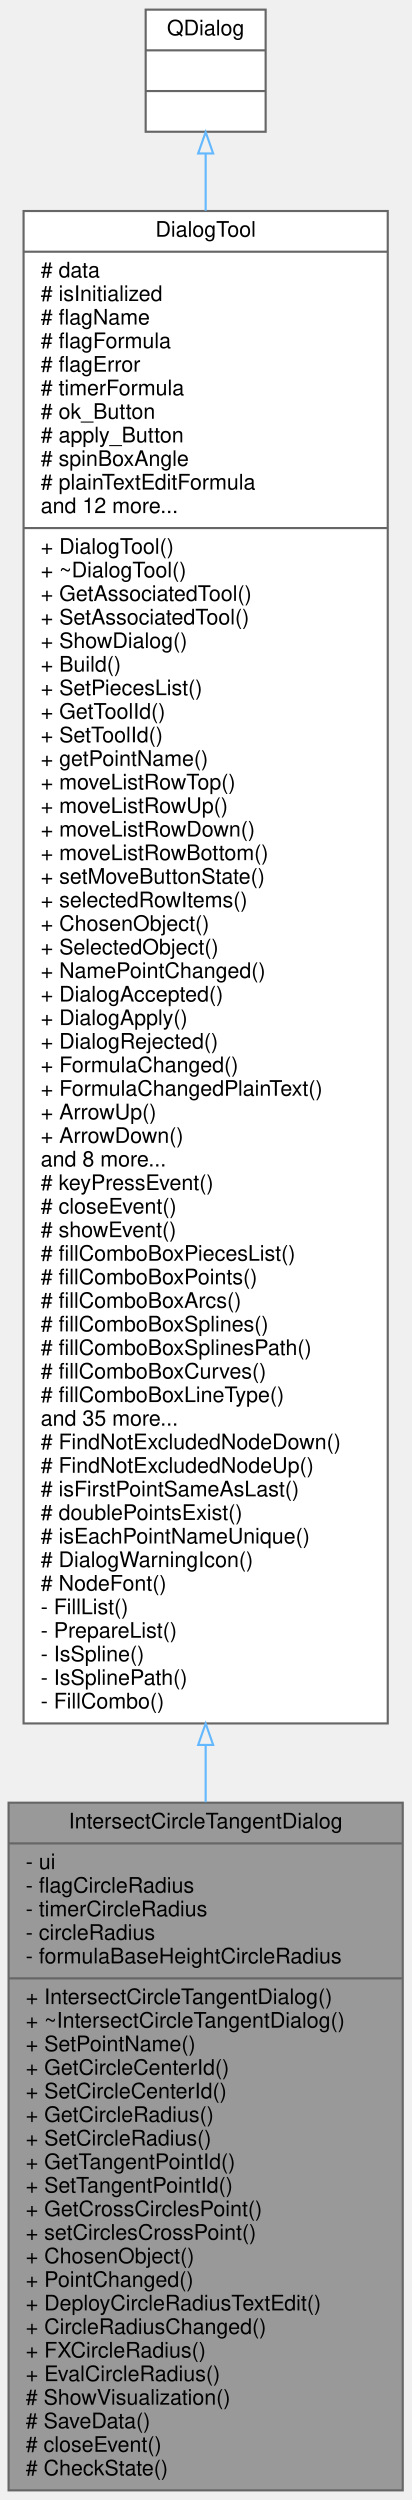
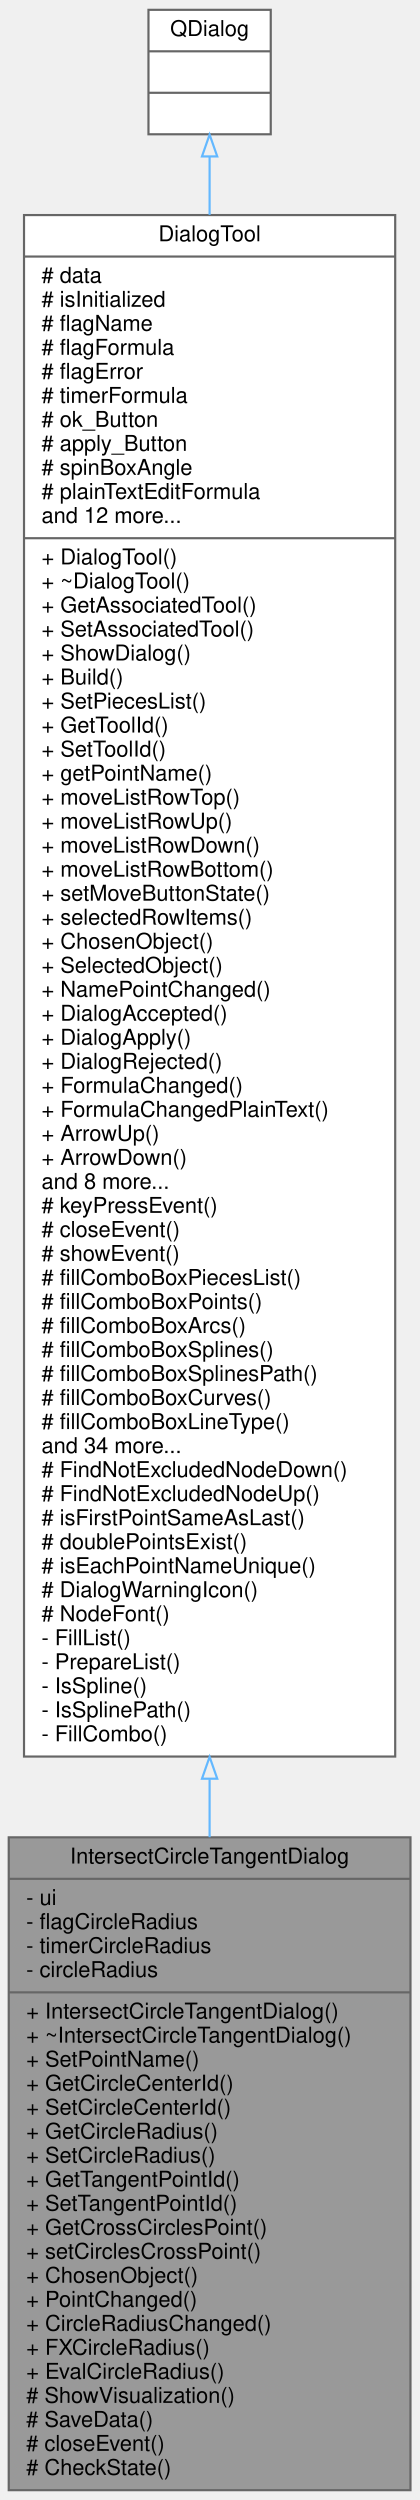
- <svg xmlns="http://www.w3.org/2000/svg" xmlns:xlink="http://www.w3.org/1999/xlink" width="192pt" height="1167pt" viewBox="0.00 0.00 192.00 1167.00">
-   <g id="graph0" class="graph" transform="scale(1 1) rotate(0) translate(4 1163)">
+ <svg xmlns="http://www.w3.org/2000/svg" xmlns:xlink="http://www.w3.org/1999/xlink" width="192pt" height="1145pt" viewBox="0.00 0.00 192.00 1145.00">
+   <g id="graph0" class="graph" transform="scale(1 1) rotate(0) translate(4 1141)">
    <g id="node1" class="node">
      <g id="a_node1">
        <a xlink:title=" ">
-           <polygon fill="#999999" stroke="#666666" points="0,-0.5 0,-321.5 184,-321.5 184,-0.5 0,-0.5" />
-           <text text-anchor="middle" x="92" y="-309.5" font-family="Helvetica,sans-Serif" font-size="10.00">IntersectCircleTangentDialog</text>
-           <polyline fill="none" stroke="#666666" points="0,-302.5 184,-302.5 " />
-           <text text-anchor="start" x="8" y="-290.5" font-family="Helvetica,sans-Serif" font-size="10.00">- ui</text>
-           <text text-anchor="start" x="8" y="-279.5" font-family="Helvetica,sans-Serif" font-size="10.00">- flagCircleRadius</text>
-           <text text-anchor="start" x="8" y="-268.5" font-family="Helvetica,sans-Serif" font-size="10.00">- timerCircleRadius</text>
-           <text text-anchor="start" x="8" y="-257.5" font-family="Helvetica,sans-Serif" font-size="10.00">- circleRadius</text>
-           <text text-anchor="start" x="8" y="-246.5" font-family="Helvetica,sans-Serif" font-size="10.00">- formulaBaseHeightCircleRadius</text>
-           <polyline fill="none" stroke="#666666" points="0,-239.5 184,-239.5 " />
-           <text text-anchor="start" x="8" y="-227.5" font-family="Helvetica,sans-Serif" font-size="10.00">+ IntersectCircleTangentDialog()</text>
-           <text text-anchor="start" x="8" y="-216.5" font-family="Helvetica,sans-Serif" font-size="10.00">+ ~IntersectCircleTangentDialog()</text>
-           <text text-anchor="start" x="8" y="-205.5" font-family="Helvetica,sans-Serif" font-size="10.00">+ SetPointName()</text>
-           <text text-anchor="start" x="8" y="-194.5" font-family="Helvetica,sans-Serif" font-size="10.00">+ GetCircleCenterId()</text>
-           <text text-anchor="start" x="8" y="-183.5" font-family="Helvetica,sans-Serif" font-size="10.00">+ SetCircleCenterId()</text>
-           <text text-anchor="start" x="8" y="-172.5" font-family="Helvetica,sans-Serif" font-size="10.00">+ GetCircleRadius()</text>
-           <text text-anchor="start" x="8" y="-161.5" font-family="Helvetica,sans-Serif" font-size="10.00">+ SetCircleRadius()</text>
-           <text text-anchor="start" x="8" y="-150.5" font-family="Helvetica,sans-Serif" font-size="10.00">+ GetTangentPointId()</text>
-           <text text-anchor="start" x="8" y="-139.5" font-family="Helvetica,sans-Serif" font-size="10.00">+ SetTangentPointId()</text>
-           <text text-anchor="start" x="8" y="-128.5" font-family="Helvetica,sans-Serif" font-size="10.00">+ GetCrossCirclesPoint()</text>
-           <text text-anchor="start" x="8" y="-117.5" font-family="Helvetica,sans-Serif" font-size="10.00">+ setCirclesCrossPoint()</text>
-           <text text-anchor="start" x="8" y="-106.5" font-family="Helvetica,sans-Serif" font-size="10.00">+ ChosenObject()</text>
-           <text text-anchor="start" x="8" y="-95.5" font-family="Helvetica,sans-Serif" font-size="10.00">+ PointChanged()</text>
-           <text text-anchor="start" x="8" y="-84.5" font-family="Helvetica,sans-Serif" font-size="10.00">+ DeployCircleRadiusTextEdit()</text>
+           <polygon fill="#999999" stroke="#666666" points="0,-0.5 0,-299.5 184,-299.5 184,-0.5 0,-0.5" />
+           <text text-anchor="middle" x="92" y="-287.5" font-family="Helvetica,sans-Serif" font-size="10.00">IntersectCircleTangentDialog</text>
+           <polyline fill="none" stroke="#666666" points="0,-280.5 184,-280.5 " />
+           <text text-anchor="start" x="8" y="-268.5" font-family="Helvetica,sans-Serif" font-size="10.00">- ui</text>
+           <text text-anchor="start" x="8" y="-257.5" font-family="Helvetica,sans-Serif" font-size="10.00">- flagCircleRadius</text>
+           <text text-anchor="start" x="8" y="-246.5" font-family="Helvetica,sans-Serif" font-size="10.00">- timerCircleRadius</text>
+           <text text-anchor="start" x="8" y="-235.5" font-family="Helvetica,sans-Serif" font-size="10.00">- circleRadius</text>
+           <polyline fill="none" stroke="#666666" points="0,-228.5 184,-228.5 " />
+           <text text-anchor="start" x="8" y="-216.5" font-family="Helvetica,sans-Serif" font-size="10.00">+ IntersectCircleTangentDialog()</text>
+           <text text-anchor="start" x="8" y="-205.5" font-family="Helvetica,sans-Serif" font-size="10.00">+ ~IntersectCircleTangentDialog()</text>
+           <text text-anchor="start" x="8" y="-194.5" font-family="Helvetica,sans-Serif" font-size="10.00">+ SetPointName()</text>
+           <text text-anchor="start" x="8" y="-183.5" font-family="Helvetica,sans-Serif" font-size="10.00">+ GetCircleCenterId()</text>
+           <text text-anchor="start" x="8" y="-172.5" font-family="Helvetica,sans-Serif" font-size="10.00">+ SetCircleCenterId()</text>
+           <text text-anchor="start" x="8" y="-161.5" font-family="Helvetica,sans-Serif" font-size="10.00">+ GetCircleRadius()</text>
+           <text text-anchor="start" x="8" y="-150.5" font-family="Helvetica,sans-Serif" font-size="10.00">+ SetCircleRadius()</text>
+           <text text-anchor="start" x="8" y="-139.5" font-family="Helvetica,sans-Serif" font-size="10.00">+ GetTangentPointId()</text>
+           <text text-anchor="start" x="8" y="-128.5" font-family="Helvetica,sans-Serif" font-size="10.00">+ SetTangentPointId()</text>
+           <text text-anchor="start" x="8" y="-117.5" font-family="Helvetica,sans-Serif" font-size="10.00">+ GetCrossCirclesPoint()</text>
+           <text text-anchor="start" x="8" y="-106.5" font-family="Helvetica,sans-Serif" font-size="10.00">+ setCirclesCrossPoint()</text>
+           <text text-anchor="start" x="8" y="-95.5" font-family="Helvetica,sans-Serif" font-size="10.00">+ ChosenObject()</text>
+           <text text-anchor="start" x="8" y="-84.5" font-family="Helvetica,sans-Serif" font-size="10.00">+ PointChanged()</text>
          <text text-anchor="start" x="8" y="-73.5" font-family="Helvetica,sans-Serif" font-size="10.00">+ CircleRadiusChanged()</text>
          <text text-anchor="start" x="8" y="-62.5" font-family="Helvetica,sans-Serif" font-size="10.00">+ FXCircleRadius()</text>
          <text text-anchor="start" x="8" y="-51.5" font-family="Helvetica,sans-Serif" font-size="10.00">+ EvalCircleRadius()</text>
          <text text-anchor="start" x="8" y="-40.5" font-family="Helvetica,sans-Serif" font-size="10.00"># ShowVisualization()</text>
          <text text-anchor="start" x="8" y="-29.5" font-family="Helvetica,sans-Serif" font-size="10.00"># SaveData()</text>
          <text text-anchor="start" x="8" y="-18.5" font-family="Helvetica,sans-Serif" font-size="10.00"># closeEvent()</text>
          <text text-anchor="start" x="8" y="-7.5" font-family="Helvetica,sans-Serif" font-size="10.00"># CheckState()</text>
        </a>
      </g>
    </g>
    <g id="node2" class="node">
      <g id="a_node2">
        <a xlink:href="../../d2/d7b/classDialogTool.html" target="_top" xlink:title="The DialogTool class parent for all dialog of tools.">
-           <polygon fill="white" stroke="#666666" points="7,-358.5 7,-1064.5 177,-1064.5 177,-358.5 7,-358.5" />
-           <text text-anchor="middle" x="92" y="-1052.5" font-family="Helvetica,sans-Serif" font-size="10.00">DialogTool</text>
-           <polyline fill="none" stroke="#666666" points="7,-1045.5 177,-1045.5 " />
-           <text text-anchor="start" x="15" y="-1033.5" font-family="Helvetica,sans-Serif" font-size="10.00"># data</text>
-           <text text-anchor="start" x="15" y="-1022.5" font-family="Helvetica,sans-Serif" font-size="10.00"># isInitialized</text>
-           <text text-anchor="start" x="15" y="-1011.5" font-family="Helvetica,sans-Serif" font-size="10.00"># flagName</text>
-           <text text-anchor="start" x="15" y="-1000.5" font-family="Helvetica,sans-Serif" font-size="10.00"># flagFormula</text>
-           <text text-anchor="start" x="15" y="-989.5" font-family="Helvetica,sans-Serif" font-size="10.00"># flagError</text>
-           <text text-anchor="start" x="15" y="-978.5" font-family="Helvetica,sans-Serif" font-size="10.00"># timerFormula</text>
-           <text text-anchor="start" x="15" y="-967.5" font-family="Helvetica,sans-Serif" font-size="10.00"># ok_Button</text>
-           <text text-anchor="start" x="15" y="-956.5" font-family="Helvetica,sans-Serif" font-size="10.00"># apply_Button</text>
-           <text text-anchor="start" x="15" y="-945.5" font-family="Helvetica,sans-Serif" font-size="10.00"># spinBoxAngle</text>
-           <text text-anchor="start" x="15" y="-934.5" font-family="Helvetica,sans-Serif" font-size="10.00"># plainTextEditFormula</text>
-           <text text-anchor="start" x="15" y="-923.5" font-family="Helvetica,sans-Serif" font-size="10.00">and 12 more...</text>
-           <polyline fill="none" stroke="#666666" points="7,-916.5 177,-916.5 " />
-           <text text-anchor="start" x="15" y="-904.5" font-family="Helvetica,sans-Serif" font-size="10.00">+ DialogTool()</text>
-           <text text-anchor="start" x="15" y="-893.5" font-family="Helvetica,sans-Serif" font-size="10.00">+ ~DialogTool()</text>
-           <text text-anchor="start" x="15" y="-882.5" font-family="Helvetica,sans-Serif" font-size="10.00">+ GetAssociatedTool()</text>
-           <text text-anchor="start" x="15" y="-871.5" font-family="Helvetica,sans-Serif" font-size="10.00">+ SetAssociatedTool()</text>
-           <text text-anchor="start" x="15" y="-860.5" font-family="Helvetica,sans-Serif" font-size="10.00">+ ShowDialog()</text>
-           <text text-anchor="start" x="15" y="-849.5" font-family="Helvetica,sans-Serif" font-size="10.00">+ Build()</text>
-           <text text-anchor="start" x="15" y="-838.5" font-family="Helvetica,sans-Serif" font-size="10.00">+ SetPiecesList()</text>
-           <text text-anchor="start" x="15" y="-827.5" font-family="Helvetica,sans-Serif" font-size="10.00">+ GetToolId()</text>
-           <text text-anchor="start" x="15" y="-816.5" font-family="Helvetica,sans-Serif" font-size="10.00">+ SetToolId()</text>
-           <text text-anchor="start" x="15" y="-805.5" font-family="Helvetica,sans-Serif" font-size="10.00">+ getPointName()</text>
-           <text text-anchor="start" x="15" y="-794.5" font-family="Helvetica,sans-Serif" font-size="10.00">+ moveListRowTop()</text>
-           <text text-anchor="start" x="15" y="-783.5" font-family="Helvetica,sans-Serif" font-size="10.00">+ moveListRowUp()</text>
-           <text text-anchor="start" x="15" y="-772.5" font-family="Helvetica,sans-Serif" font-size="10.00">+ moveListRowDown()</text>
-           <text text-anchor="start" x="15" y="-761.5" font-family="Helvetica,sans-Serif" font-size="10.00">+ moveListRowBottom()</text>
-           <text text-anchor="start" x="15" y="-750.5" font-family="Helvetica,sans-Serif" font-size="10.00">+ setMoveButtonState()</text>
-           <text text-anchor="start" x="15" y="-739.5" font-family="Helvetica,sans-Serif" font-size="10.00">+ selectedRowItems()</text>
-           <text text-anchor="start" x="15" y="-728.5" font-family="Helvetica,sans-Serif" font-size="10.00">+ ChosenObject()</text>
-           <text text-anchor="start" x="15" y="-717.5" font-family="Helvetica,sans-Serif" font-size="10.00">+ SelectedObject()</text>
-           <text text-anchor="start" x="15" y="-706.5" font-family="Helvetica,sans-Serif" font-size="10.00">+ NamePointChanged()</text>
-           <text text-anchor="start" x="15" y="-695.5" font-family="Helvetica,sans-Serif" font-size="10.00">+ DialogAccepted()</text>
-           <text text-anchor="start" x="15" y="-684.5" font-family="Helvetica,sans-Serif" font-size="10.00">+ DialogApply()</text>
-           <text text-anchor="start" x="15" y="-673.5" font-family="Helvetica,sans-Serif" font-size="10.00">+ DialogRejected()</text>
-           <text text-anchor="start" x="15" y="-662.5" font-family="Helvetica,sans-Serif" font-size="10.00">+ FormulaChanged()</text>
-           <text text-anchor="start" x="15" y="-651.5" font-family="Helvetica,sans-Serif" font-size="10.00">+ FormulaChangedPlainText()</text>
-           <text text-anchor="start" x="15" y="-640.5" font-family="Helvetica,sans-Serif" font-size="10.00">+ ArrowUp()</text>
-           <text text-anchor="start" x="15" y="-629.5" font-family="Helvetica,sans-Serif" font-size="10.00">+ ArrowDown()</text>
-           <text text-anchor="start" x="15" y="-618.5" font-family="Helvetica,sans-Serif" font-size="10.00">and 8 more...</text>
-           <text text-anchor="start" x="15" y="-607.5" font-family="Helvetica,sans-Serif" font-size="10.00"># keyPressEvent()</text>
-           <text text-anchor="start" x="15" y="-596.5" font-family="Helvetica,sans-Serif" font-size="10.00"># closeEvent()</text>
-           <text text-anchor="start" x="15" y="-585.5" font-family="Helvetica,sans-Serif" font-size="10.00"># showEvent()</text>
-           <text text-anchor="start" x="15" y="-574.5" font-family="Helvetica,sans-Serif" font-size="10.00"># fillComboBoxPiecesList()</text>
-           <text text-anchor="start" x="15" y="-563.5" font-family="Helvetica,sans-Serif" font-size="10.00"># fillComboBoxPoints()</text>
-           <text text-anchor="start" x="15" y="-552.5" font-family="Helvetica,sans-Serif" font-size="10.00"># fillComboBoxArcs()</text>
-           <text text-anchor="start" x="15" y="-541.5" font-family="Helvetica,sans-Serif" font-size="10.00"># fillComboBoxSplines()</text>
-           <text text-anchor="start" x="15" y="-530.5" font-family="Helvetica,sans-Serif" font-size="10.00"># fillComboBoxSplinesPath()</text>
-           <text text-anchor="start" x="15" y="-519.5" font-family="Helvetica,sans-Serif" font-size="10.00"># fillComboBoxCurves()</text>
-           <text text-anchor="start" x="15" y="-508.5" font-family="Helvetica,sans-Serif" font-size="10.00"># fillComboBoxLineType()</text>
-           <text text-anchor="start" x="15" y="-497.5" font-family="Helvetica,sans-Serif" font-size="10.00">and 35 more...</text>
-           <text text-anchor="start" x="15" y="-486.5" font-family="Helvetica,sans-Serif" font-size="10.00"># FindNotExcludedNodeDown()</text>
-           <text text-anchor="start" x="15" y="-475.5" font-family="Helvetica,sans-Serif" font-size="10.00"># FindNotExcludedNodeUp()</text>
-           <text text-anchor="start" x="15" y="-464.5" font-family="Helvetica,sans-Serif" font-size="10.00"># isFirstPointSameAsLast()</text>
-           <text text-anchor="start" x="15" y="-453.5" font-family="Helvetica,sans-Serif" font-size="10.00"># doublePointsExist()</text>
-           <text text-anchor="start" x="15" y="-442.5" font-family="Helvetica,sans-Serif" font-size="10.00"># isEachPointNameUnique()</text>
-           <text text-anchor="start" x="15" y="-431.5" font-family="Helvetica,sans-Serif" font-size="10.00"># DialogWarningIcon()</text>
-           <text text-anchor="start" x="15" y="-420.5" font-family="Helvetica,sans-Serif" font-size="10.00"># NodeFont()</text>
-           <text text-anchor="start" x="15" y="-409.5" font-family="Helvetica,sans-Serif" font-size="10.00">- FillList()</text>
-           <text text-anchor="start" x="15" y="-398.5" font-family="Helvetica,sans-Serif" font-size="10.00">- PrepareList()</text>
-           <text text-anchor="start" x="15" y="-387.5" font-family="Helvetica,sans-Serif" font-size="10.00">- IsSpline()</text>
-           <text text-anchor="start" x="15" y="-376.5" font-family="Helvetica,sans-Serif" font-size="10.00">- IsSplinePath()</text>
-           <text text-anchor="start" x="15" y="-365.5" font-family="Helvetica,sans-Serif" font-size="10.00">- FillCombo()</text>
+           <polygon fill="white" stroke="#666666" points="7,-336.5 7,-1042.5 177,-1042.5 177,-336.5 7,-336.5" />
+           <text text-anchor="middle" x="92" y="-1030.5" font-family="Helvetica,sans-Serif" font-size="10.00">DialogTool</text>
+           <polyline fill="none" stroke="#666666" points="7,-1023.5 177,-1023.5 " />
+           <text text-anchor="start" x="15" y="-1011.5" font-family="Helvetica,sans-Serif" font-size="10.00"># data</text>
+           <text text-anchor="start" x="15" y="-1000.5" font-family="Helvetica,sans-Serif" font-size="10.00"># isInitialized</text>
+           <text text-anchor="start" x="15" y="-989.5" font-family="Helvetica,sans-Serif" font-size="10.00"># flagName</text>
+           <text text-anchor="start" x="15" y="-978.5" font-family="Helvetica,sans-Serif" font-size="10.00"># flagFormula</text>
+           <text text-anchor="start" x="15" y="-967.5" font-family="Helvetica,sans-Serif" font-size="10.00"># flagError</text>
+           <text text-anchor="start" x="15" y="-956.5" font-family="Helvetica,sans-Serif" font-size="10.00"># timerFormula</text>
+           <text text-anchor="start" x="15" y="-945.5" font-family="Helvetica,sans-Serif" font-size="10.00"># ok_Button</text>
+           <text text-anchor="start" x="15" y="-934.5" font-family="Helvetica,sans-Serif" font-size="10.00"># apply_Button</text>
+           <text text-anchor="start" x="15" y="-923.5" font-family="Helvetica,sans-Serif" font-size="10.00"># spinBoxAngle</text>
+           <text text-anchor="start" x="15" y="-912.5" font-family="Helvetica,sans-Serif" font-size="10.00"># plainTextEditFormula</text>
+           <text text-anchor="start" x="15" y="-901.5" font-family="Helvetica,sans-Serif" font-size="10.00">and 12 more...</text>
+           <polyline fill="none" stroke="#666666" points="7,-894.5 177,-894.5 " />
+           <text text-anchor="start" x="15" y="-882.5" font-family="Helvetica,sans-Serif" font-size="10.00">+ DialogTool()</text>
+           <text text-anchor="start" x="15" y="-871.5" font-family="Helvetica,sans-Serif" font-size="10.00">+ ~DialogTool()</text>
+           <text text-anchor="start" x="15" y="-860.5" font-family="Helvetica,sans-Serif" font-size="10.00">+ GetAssociatedTool()</text>
+           <text text-anchor="start" x="15" y="-849.5" font-family="Helvetica,sans-Serif" font-size="10.00">+ SetAssociatedTool()</text>
+           <text text-anchor="start" x="15" y="-838.5" font-family="Helvetica,sans-Serif" font-size="10.00">+ ShowDialog()</text>
+           <text text-anchor="start" x="15" y="-827.5" font-family="Helvetica,sans-Serif" font-size="10.00">+ Build()</text>
+           <text text-anchor="start" x="15" y="-816.5" font-family="Helvetica,sans-Serif" font-size="10.00">+ SetPiecesList()</text>
+           <text text-anchor="start" x="15" y="-805.5" font-family="Helvetica,sans-Serif" font-size="10.00">+ GetToolId()</text>
+           <text text-anchor="start" x="15" y="-794.5" font-family="Helvetica,sans-Serif" font-size="10.00">+ SetToolId()</text>
+           <text text-anchor="start" x="15" y="-783.5" font-family="Helvetica,sans-Serif" font-size="10.00">+ getPointName()</text>
+           <text text-anchor="start" x="15" y="-772.5" font-family="Helvetica,sans-Serif" font-size="10.00">+ moveListRowTop()</text>
+           <text text-anchor="start" x="15" y="-761.5" font-family="Helvetica,sans-Serif" font-size="10.00">+ moveListRowUp()</text>
+           <text text-anchor="start" x="15" y="-750.5" font-family="Helvetica,sans-Serif" font-size="10.00">+ moveListRowDown()</text>
+           <text text-anchor="start" x="15" y="-739.5" font-family="Helvetica,sans-Serif" font-size="10.00">+ moveListRowBottom()</text>
+           <text text-anchor="start" x="15" y="-728.5" font-family="Helvetica,sans-Serif" font-size="10.00">+ setMoveButtonState()</text>
+           <text text-anchor="start" x="15" y="-717.5" font-family="Helvetica,sans-Serif" font-size="10.00">+ selectedRowItems()</text>
+           <text text-anchor="start" x="15" y="-706.5" font-family="Helvetica,sans-Serif" font-size="10.00">+ ChosenObject()</text>
+           <text text-anchor="start" x="15" y="-695.5" font-family="Helvetica,sans-Serif" font-size="10.00">+ SelectedObject()</text>
+           <text text-anchor="start" x="15" y="-684.5" font-family="Helvetica,sans-Serif" font-size="10.00">+ NamePointChanged()</text>
+           <text text-anchor="start" x="15" y="-673.5" font-family="Helvetica,sans-Serif" font-size="10.00">+ DialogAccepted()</text>
+           <text text-anchor="start" x="15" y="-662.5" font-family="Helvetica,sans-Serif" font-size="10.00">+ DialogApply()</text>
+           <text text-anchor="start" x="15" y="-651.5" font-family="Helvetica,sans-Serif" font-size="10.00">+ DialogRejected()</text>
+           <text text-anchor="start" x="15" y="-640.5" font-family="Helvetica,sans-Serif" font-size="10.00">+ FormulaChanged()</text>
+           <text text-anchor="start" x="15" y="-629.5" font-family="Helvetica,sans-Serif" font-size="10.00">+ FormulaChangedPlainText()</text>
+           <text text-anchor="start" x="15" y="-618.5" font-family="Helvetica,sans-Serif" font-size="10.00">+ ArrowUp()</text>
+           <text text-anchor="start" x="15" y="-607.5" font-family="Helvetica,sans-Serif" font-size="10.00">+ ArrowDown()</text>
+           <text text-anchor="start" x="15" y="-596.5" font-family="Helvetica,sans-Serif" font-size="10.00">and 8 more...</text>
+           <text text-anchor="start" x="15" y="-585.5" font-family="Helvetica,sans-Serif" font-size="10.00"># keyPressEvent()</text>
+           <text text-anchor="start" x="15" y="-574.5" font-family="Helvetica,sans-Serif" font-size="10.00"># closeEvent()</text>
+           <text text-anchor="start" x="15" y="-563.5" font-family="Helvetica,sans-Serif" font-size="10.00"># showEvent()</text>
+           <text text-anchor="start" x="15" y="-552.5" font-family="Helvetica,sans-Serif" font-size="10.00"># fillComboBoxPiecesList()</text>
+           <text text-anchor="start" x="15" y="-541.5" font-family="Helvetica,sans-Serif" font-size="10.00"># fillComboBoxPoints()</text>
+           <text text-anchor="start" x="15" y="-530.5" font-family="Helvetica,sans-Serif" font-size="10.00"># fillComboBoxArcs()</text>
+           <text text-anchor="start" x="15" y="-519.5" font-family="Helvetica,sans-Serif" font-size="10.00"># fillComboBoxSplines()</text>
+           <text text-anchor="start" x="15" y="-508.5" font-family="Helvetica,sans-Serif" font-size="10.00"># fillComboBoxSplinesPath()</text>
+           <text text-anchor="start" x="15" y="-497.5" font-family="Helvetica,sans-Serif" font-size="10.00"># fillComboBoxCurves()</text>
+           <text text-anchor="start" x="15" y="-486.5" font-family="Helvetica,sans-Serif" font-size="10.00"># fillComboBoxLineType()</text>
+           <text text-anchor="start" x="15" y="-475.5" font-family="Helvetica,sans-Serif" font-size="10.00">and 34 more...</text>
+           <text text-anchor="start" x="15" y="-464.5" font-family="Helvetica,sans-Serif" font-size="10.00"># FindNotExcludedNodeDown()</text>
+           <text text-anchor="start" x="15" y="-453.5" font-family="Helvetica,sans-Serif" font-size="10.00"># FindNotExcludedNodeUp()</text>
+           <text text-anchor="start" x="15" y="-442.5" font-family="Helvetica,sans-Serif" font-size="10.00"># isFirstPointSameAsLast()</text>
+           <text text-anchor="start" x="15" y="-431.5" font-family="Helvetica,sans-Serif" font-size="10.00"># doublePointsExist()</text>
+           <text text-anchor="start" x="15" y="-420.5" font-family="Helvetica,sans-Serif" font-size="10.00"># isEachPointNameUnique()</text>
+           <text text-anchor="start" x="15" y="-409.5" font-family="Helvetica,sans-Serif" font-size="10.00"># DialogWarningIcon()</text>
+           <text text-anchor="start" x="15" y="-398.5" font-family="Helvetica,sans-Serif" font-size="10.00"># NodeFont()</text>
+           <text text-anchor="start" x="15" y="-387.5" font-family="Helvetica,sans-Serif" font-size="10.00">- FillList()</text>
+           <text text-anchor="start" x="15" y="-376.5" font-family="Helvetica,sans-Serif" font-size="10.00">- PrepareList()</text>
+           <text text-anchor="start" x="15" y="-365.5" font-family="Helvetica,sans-Serif" font-size="10.00">- IsSpline()</text>
+           <text text-anchor="start" x="15" y="-354.5" font-family="Helvetica,sans-Serif" font-size="10.00">- IsSplinePath()</text>
+           <text text-anchor="start" x="15" y="-343.5" font-family="Helvetica,sans-Serif" font-size="10.00">- FillCombo()</text>
        </a>
      </g>
    </g>
    <g id="edge1" class="edge">
-       <path fill="none" stroke="#63b8ff" d="M92,-348.26C92,-339.26 92,-330.41 92,-321.74" />
-       <polygon fill="none" stroke="#63b8ff" points="88.5,-348.47 92,-358.47 95.5,-348.47 88.5,-348.47" />
+       <path fill="none" stroke="#63b8ff" d="M92,-326.09C92,-317.06 92,-308.19 92,-299.53" />
+       <polygon fill="none" stroke="#63b8ff" points="88.5,-326.35 92,-336.35 95.5,-326.35 88.5,-326.35" />
    </g>
    <g id="node3" class="node">
      <g id="a_node3">
        <a xlink:title=" ">
-           <polygon fill="white" stroke="#666666" points="64,-1101.5 64,-1158.5 120,-1158.5 120,-1101.5 64,-1101.5" />
-           <text text-anchor="middle" x="92" y="-1146.5" font-family="Helvetica,sans-Serif" font-size="10.00">QDialog</text>
-           <polyline fill="none" stroke="#666666" points="64,-1139.5 120,-1139.5 " />
-           <text text-anchor="middle" x="92" y="-1127.5" font-family="Helvetica,sans-Serif" font-size="10.00"> </text>
-           <polyline fill="none" stroke="#666666" points="64,-1120.5 120,-1120.5 " />
-           <text text-anchor="middle" x="92" y="-1108.5" font-family="Helvetica,sans-Serif" font-size="10.00"> </text>
+           <polygon fill="white" stroke="#666666" points="64,-1079.5 64,-1136.5 120,-1136.5 120,-1079.5 64,-1079.5" />
+           <text text-anchor="middle" x="92" y="-1124.5" font-family="Helvetica,sans-Serif" font-size="10.00">QDialog</text>
+           <polyline fill="none" stroke="#666666" points="64,-1117.5 120,-1117.5 " />
+           <text text-anchor="middle" x="92" y="-1105.5" font-family="Helvetica,sans-Serif" font-size="10.00"> </text>
+           <polyline fill="none" stroke="#666666" points="64,-1098.5 120,-1098.5 " />
+           <text text-anchor="middle" x="92" y="-1086.5" font-family="Helvetica,sans-Serif" font-size="10.00"> </text>
        </a>
      </g>
    </g>
    <g id="edge2" class="edge">
-       <path fill="none" stroke="#63b8ff" d="M92,-1091.22C92,-1083.3 92,-1074.36 92,-1064.59" />
-       <polygon fill="none" stroke="#63b8ff" points="88.5,-1091.35 92,-1101.35 95.5,-1091.35 88.5,-1091.35" />
+       <path fill="none" stroke="#63b8ff" d="M92,-1069.22C92,-1061.3 92,-1052.36 92,-1042.59" />
+       <polygon fill="none" stroke="#63b8ff" points="88.5,-1069.35 92,-1079.35 95.5,-1069.35 88.5,-1069.35" />
    </g>
  </g>
</svg>
